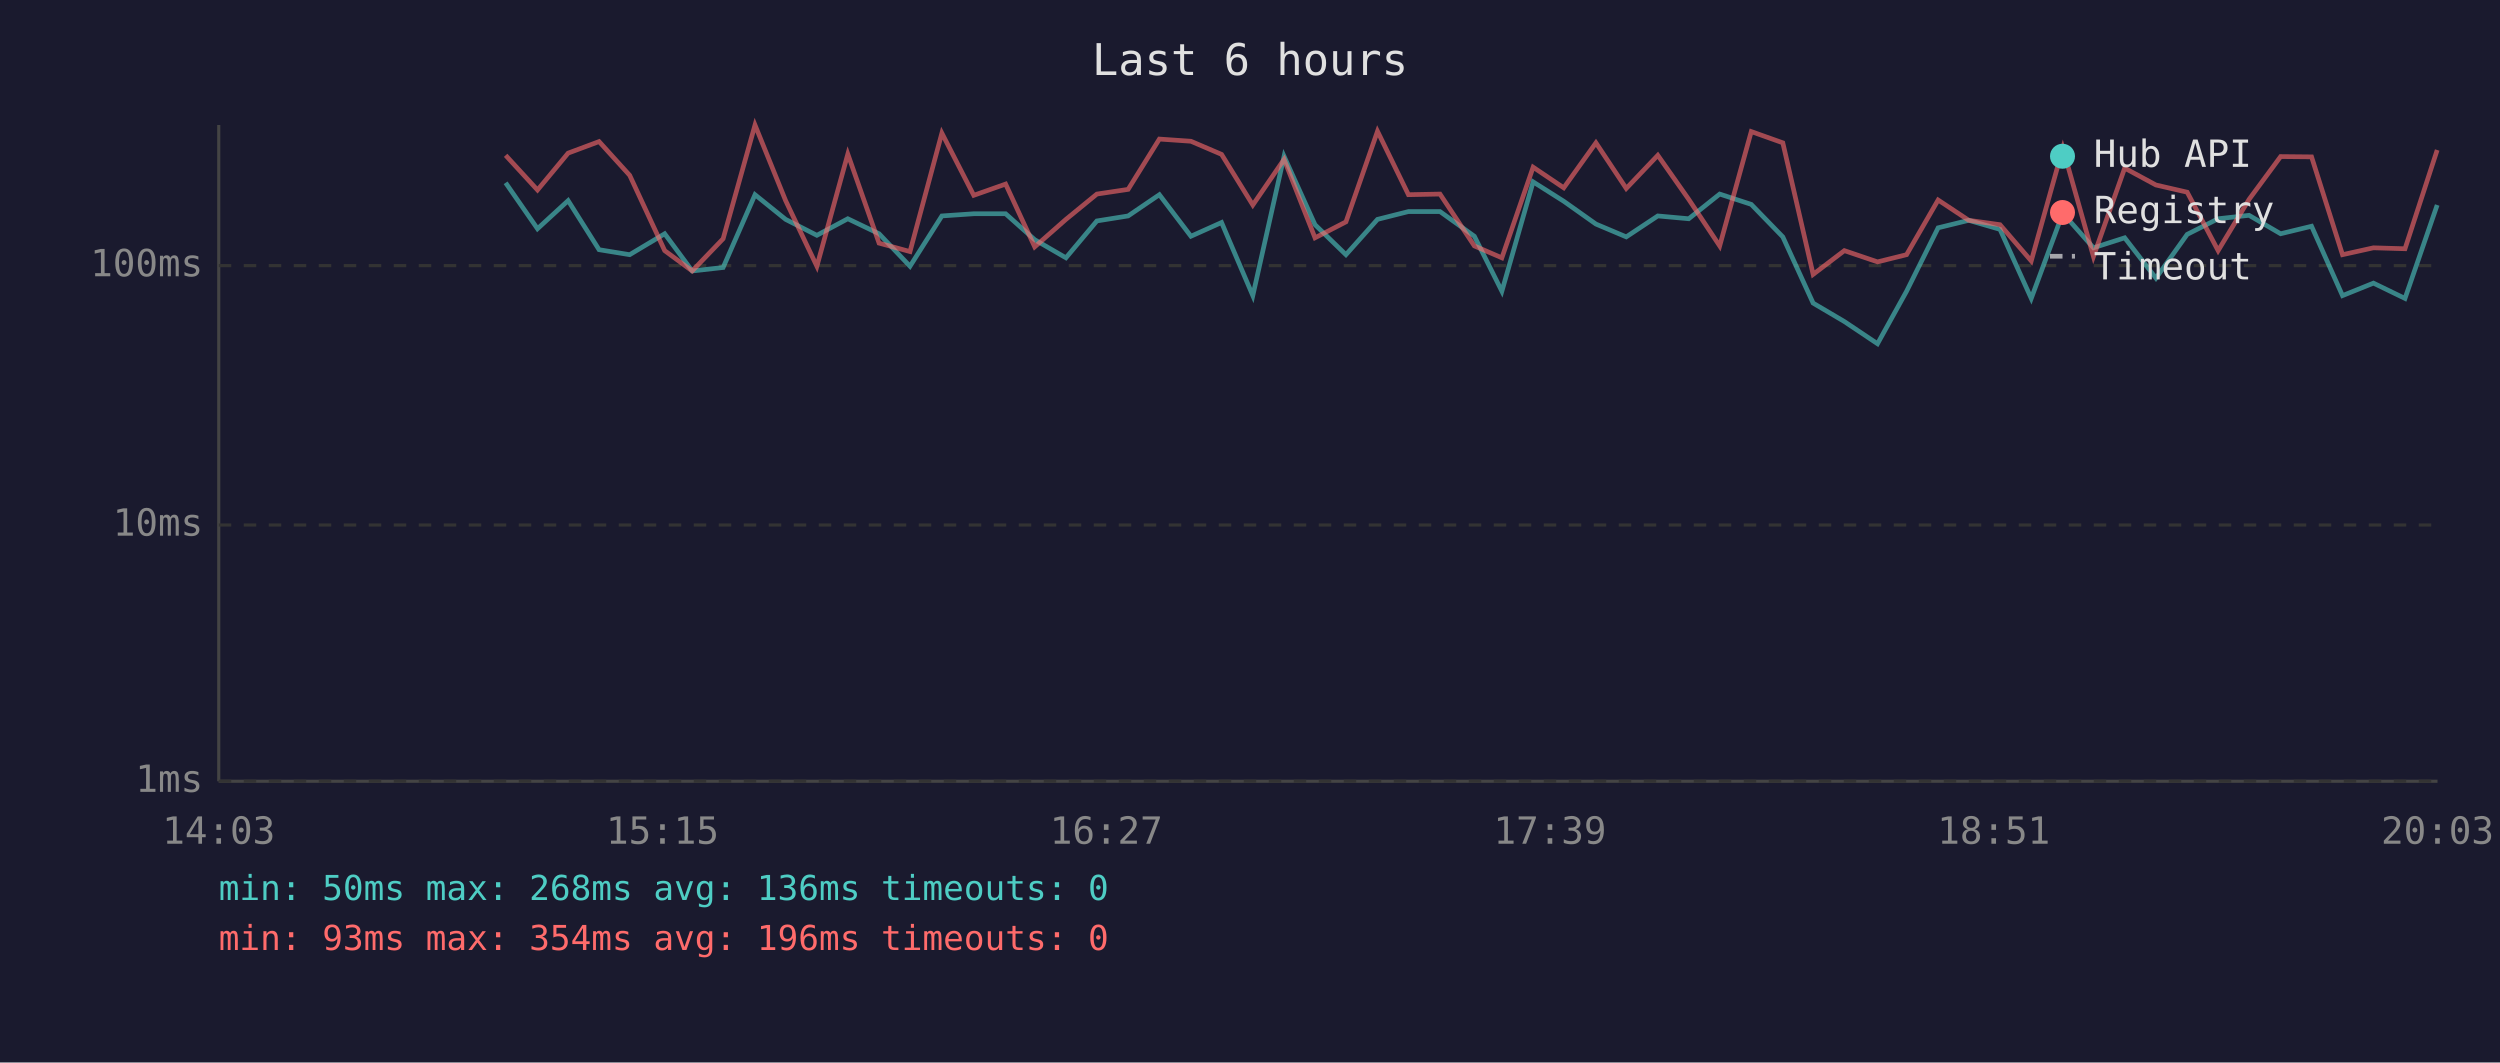
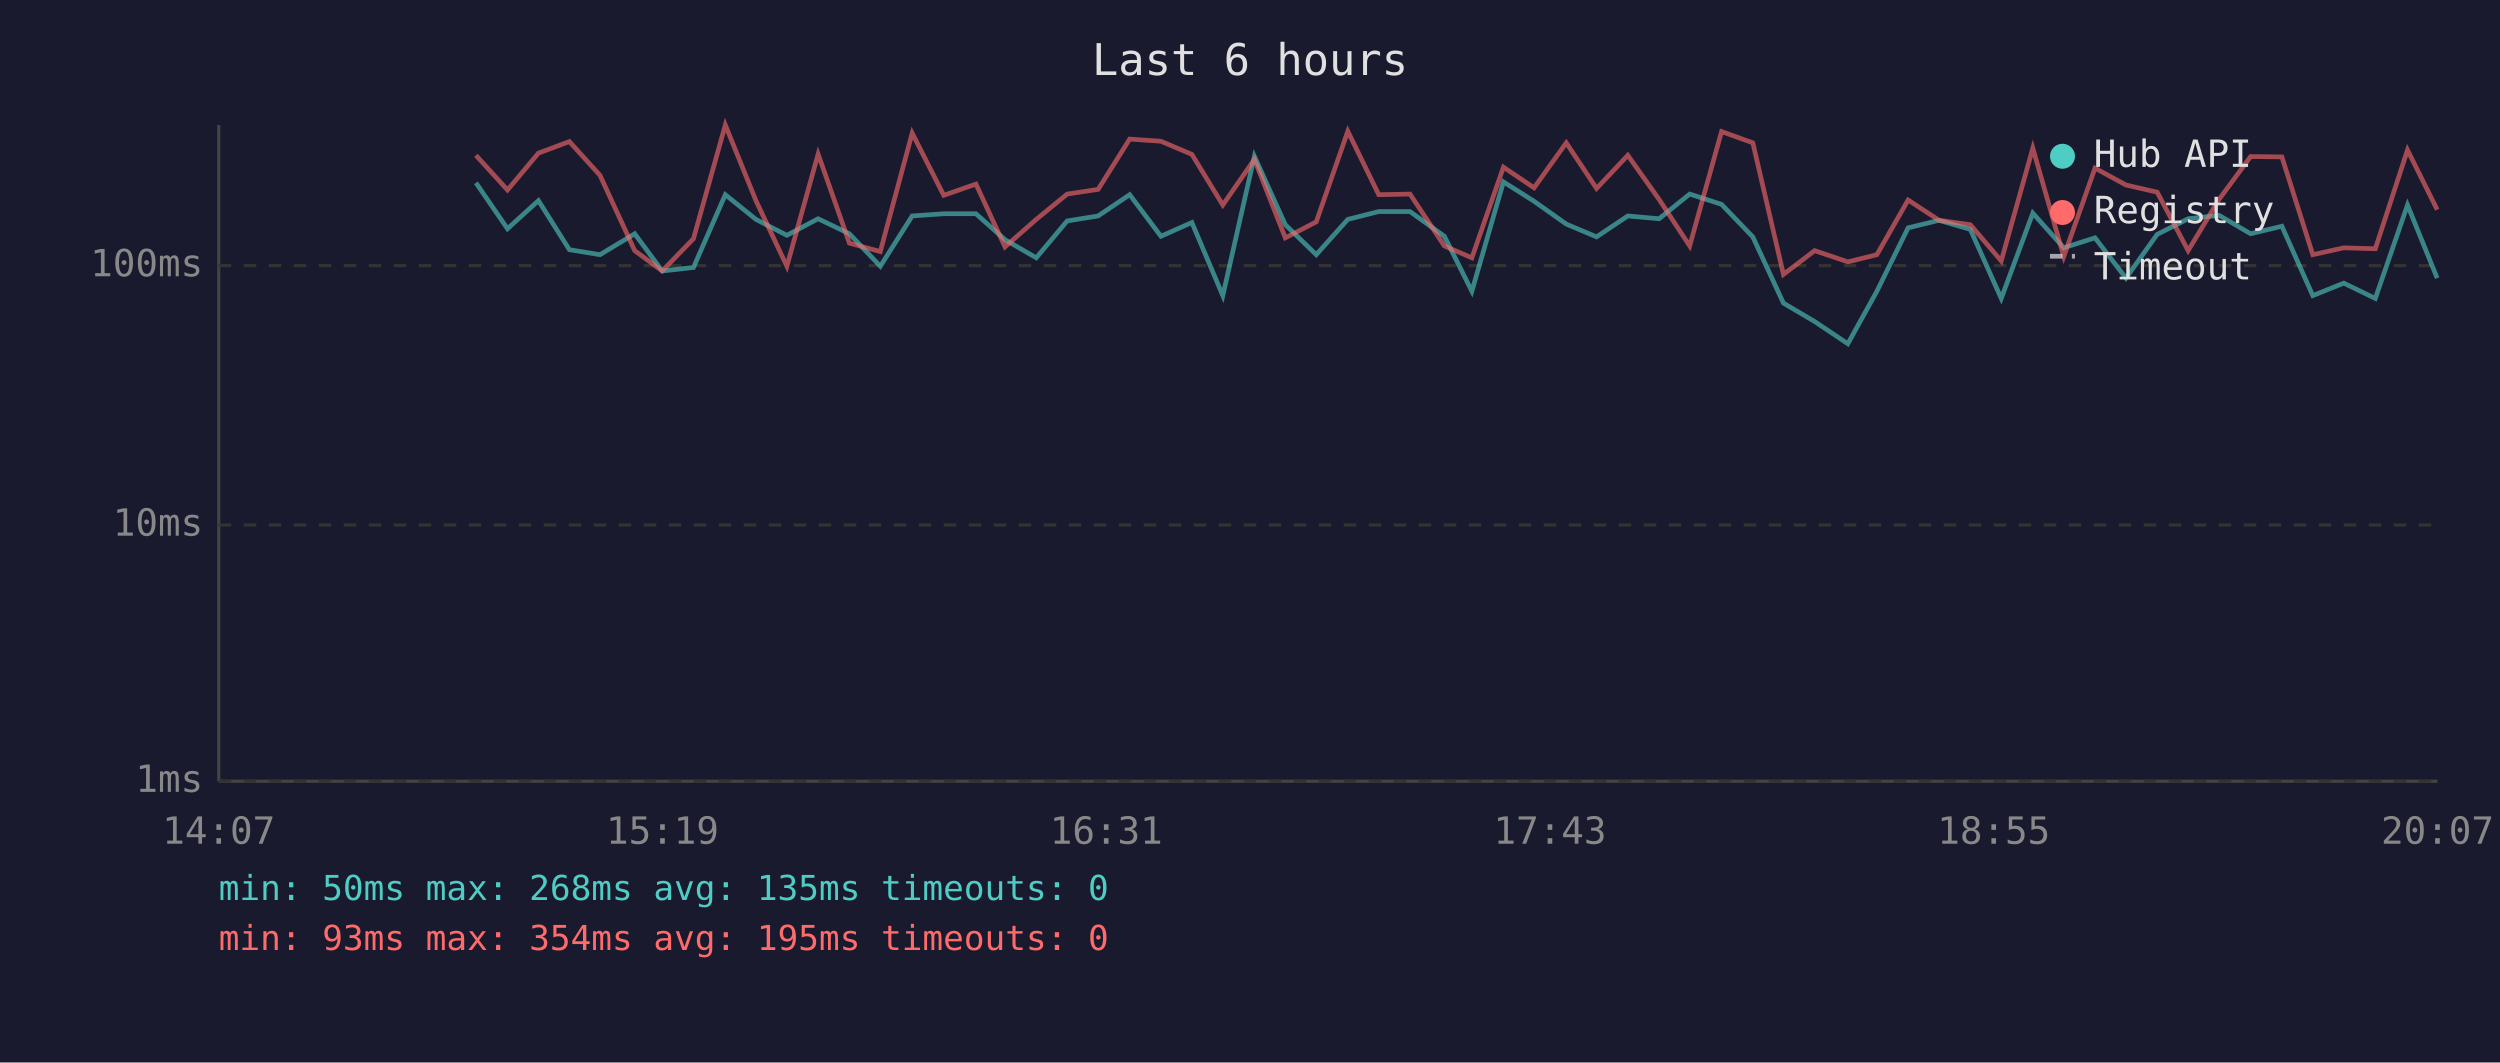
<svg xmlns="http://www.w3.org/2000/svg" viewBox="0 0 800 340" font-family="monospace" font-size="12">
  <rect width="800" height="340" fill="#1a1a2e" />
  <text x="400" y="24" fill="#e0e0e0" font-size="14" text-anchor="middle">Last 6 hours</text>
  <line x1="70" y1="40" x2="70" y2="250" stroke="#444" stroke-width="1" />
  <line x1="70" y1="250" x2="780" y2="250" stroke="#444" stroke-width="1" />
  <line x1="70" y1="250" x2="780" y2="250" stroke="#333" stroke-width="1" stroke-dasharray="4" />
  <text x="65" y="250" fill="#888" text-anchor="end" dominant-baseline="middle">1ms</text>
  <line x1="70" y1="168" x2="780" y2="168" stroke="#333" stroke-width="1" stroke-dasharray="4" />
  <text x="65" y="168" fill="#888" text-anchor="end" dominant-baseline="middle">10ms</text>
  <line x1="70" y1="85" x2="780" y2="85" stroke="#333" stroke-width="1" stroke-dasharray="4" />
  <text x="65" y="85" fill="#888" text-anchor="end" dominant-baseline="middle">100ms</text>
-   <text x="70" y="270" fill="#888" text-anchor="middle">14:03</text>
-   <text x="212" y="270" fill="#888" text-anchor="middle">15:15</text>
-   <text x="354" y="270" fill="#888" text-anchor="middle">16:27</text>
-   <text x="496" y="270" fill="#888" text-anchor="middle">17:39</text>
-   <text x="638" y="270" fill="#888" text-anchor="middle">18:51</text>
-   <text x="780" y="270" fill="#888" text-anchor="middle">20:03</text>
-   <polyline points="161.8,58.5 172.0,73.2 181.8,64.2 191.7,79.9 201.5,81.5 212.7,74.8 221.5,86.7 231.4,85.6 241.6,62.3 251.4,70.2 261.4,75.3 271.3,70.0 281.3,74.8 291.2,85.2 301.4,69.1 311.6,68.4 321.8,68.4 331.1,76.7 341.1,82.5 351.0,70.7 361.0,69.1 371.0,62.3 381.1,75.6 390.9,71.2 400.9,94.6 410.9,50.0 420.8,71.9 430.7,81.5 440.8,70.2 450.7,67.7 460.8,67.7 471.8,75.6 480.6,93.2 490.6,58.2 500.4,64.4 510.7,71.7 520.4,75.8 530.5,69.1 540.4,70.0 550.3,62.1 560.4,65.4 570.5,75.8 580.2,97.0 590.2,102.9 600.8,110.0 610.1,93.2 620.2,72.9 630.0,70.5 640.0,73.4 650.0,95.5 660.1,68.2 669.9,79.3 679.9,76.1 689.9,89.0 699.9,75.0 709.8,70.0 719.7,68.9 729.8,74.8 739.7,72.4 749.6,94.6 759.5,90.6 769.6,95.5 779.9,65.6" fill="none" stroke="#4ecdc4" stroke-width="1.5" opacity="0.6" />
-   <polyline points="161.8,49.7 172.0,60.8 181.8,49.0 191.7,45.3 201.5,56.1 212.7,80.2 221.5,86.7 231.4,76.4 241.6,40.0 251.4,64.2 261.4,85.2 271.3,49.3 281.3,77.8 291.2,80.5 301.4,42.6 311.6,62.5 321.8,58.9 331.1,79.0 341.1,70.2 351.0,62.1 361.0,60.6 371.0,44.5 381.1,45.2 390.9,49.4 400.9,65.6 410.9,51.0 420.8,76.1 430.7,71.0 440.8,42.0 450.7,62.3 460.8,62.1 471.8,78.7 480.6,82.5 490.6,53.5 500.4,60.1 510.7,45.7 520.4,60.3 530.5,49.7 540.4,63.8 550.3,78.7 560.4,42.1 570.5,45.7 580.2,87.8 590.2,80.2 600.8,83.8 610.1,81.5 620.2,64.0 630.0,70.5 640.0,71.9 650.0,83.5 660.1,47.4 669.9,82.1 679.9,53.8 689.9,59.2 699.9,61.5 709.8,80.2 719.7,63.8 729.8,50.1 739.7,50.2 749.6,81.5 759.5,79.3 769.6,79.6 779.9,48.0" fill="none" stroke="#ff6b6b" stroke-width="1.5" opacity="0.6" />
+   <text x="70" y="270" fill="#888" text-anchor="middle">14:07</text>
+   <text x="212" y="270" fill="#888" text-anchor="middle">15:19</text>
+   <text x="354" y="270" fill="#888" text-anchor="middle">16:31</text>
+   <text x="496" y="270" fill="#888" text-anchor="middle">17:43</text>
+   <text x="638" y="270" fill="#888" text-anchor="middle">18:55</text>
+   <text x="780" y="270" fill="#888" text-anchor="middle">20:07</text>
+   <polyline points="152.3,58.5 162.4,73.2 172.3,64.2 182.2,79.9 192.0,81.5 203.1,74.8 211.9,86.7 221.9,85.6 232.1,62.3 241.9,70.2 251.8,75.3 261.8,70.0 271.8,74.8 281.7,85.2 291.9,69.1 302.0,68.4 312.3,68.4 321.6,76.7 331.6,82.5 341.5,70.7 351.4,69.1 361.5,62.3 371.5,75.6 381.4,71.2 391.3,94.6 401.4,50.0 411.3,71.9 421.2,81.5 431.3,70.2 441.2,67.7 451.2,67.7 462.2,75.6 471.0,93.2 481.1,58.2 490.9,64.4 501.2,71.7 510.9,75.8 520.9,69.1 530.9,70.0 540.7,62.1 550.9,65.4 560.9,75.8 570.7,97.0 580.7,102.9 591.3,110.0 600.6,93.2 610.6,72.9 620.5,70.5 630.5,73.4 640.4,95.5 650.5,68.2 660.4,79.3 670.4,76.1 680.3,89.0 690.3,75.0 700.2,70.0 710.1,68.9 720.2,74.8 730.2,72.4 740.1,94.6 750.0,90.6 760.1,95.5 770.4,65.6 779.9,89.0" fill="none" stroke="#4ecdc4" stroke-width="1.5" opacity="0.6" />
+   <polyline points="152.3,49.7 162.4,60.8 172.3,49.0 182.2,45.3 192.0,56.1 203.1,80.2 211.9,86.7 221.9,76.4 232.1,40.0 241.9,64.2 251.8,85.2 261.8,49.3 271.8,77.8 281.7,80.5 291.9,42.6 302.0,62.5 312.3,58.9 321.6,79.0 331.6,70.2 341.5,62.1 351.4,60.6 361.5,44.5 371.5,45.2 381.4,49.4 391.3,65.6 401.4,51.0 411.3,76.1 421.2,71.0 431.3,42.0 441.2,62.3 451.2,62.1 462.2,78.7 471.0,82.5 481.1,53.5 490.9,60.1 501.2,45.7 510.9,60.3 520.9,49.7 530.9,63.8 540.7,78.7 550.9,42.1 560.9,45.7 570.7,87.8 580.7,80.2 591.3,83.8 600.6,81.5 610.6,64.0 620.5,70.5 630.5,71.9 640.4,83.5 650.5,47.4 660.4,82.1 670.4,53.8 680.3,59.2 690.3,61.5 700.2,80.2 710.1,63.8 720.2,50.1 730.2,50.2 740.1,81.5 750.0,79.3 760.1,79.6 770.4,48.0 779.9,67.1" fill="none" stroke="#ff6b6b" stroke-width="1.5" opacity="0.6" />
  <circle cx="660" cy="50" r="4" fill="#4ecdc4" />
  <text x="670" y="50" fill="#e0e0e0" dominant-baseline="middle">Hub API</text>
  <circle cx="660" cy="68" r="4" fill="#ff6b6b" />
  <text x="670" y="68" fill="#e0e0e0" dominant-baseline="middle">Registry</text>
  <line x1="656" y1="82" x2="664" y2="82" stroke="#e0e0e0" stroke-width="1.5" stroke-dasharray="4,3" opacity="0.7" />
  <text x="670" y="86" fill="#e0e0e0" dominant-baseline="middle">Timeout</text>
-   <text x="70" y="288" fill="#4ecdc4" font-size="11">min: 50ms  max: 268ms  avg: 136ms  timeouts: 0</text>
-   <text x="70" y="304" fill="#ff6b6b" font-size="11">min: 93ms  max: 354ms  avg: 196ms  timeouts: 0</text>
+   <text x="70" y="288" fill="#4ecdc4" font-size="11">min: 50ms  max: 268ms  avg: 135ms  timeouts: 0</text>
+   <text x="70" y="304" fill="#ff6b6b" font-size="11">min: 93ms  max: 354ms  avg: 195ms  timeouts: 0</text>
</svg>
